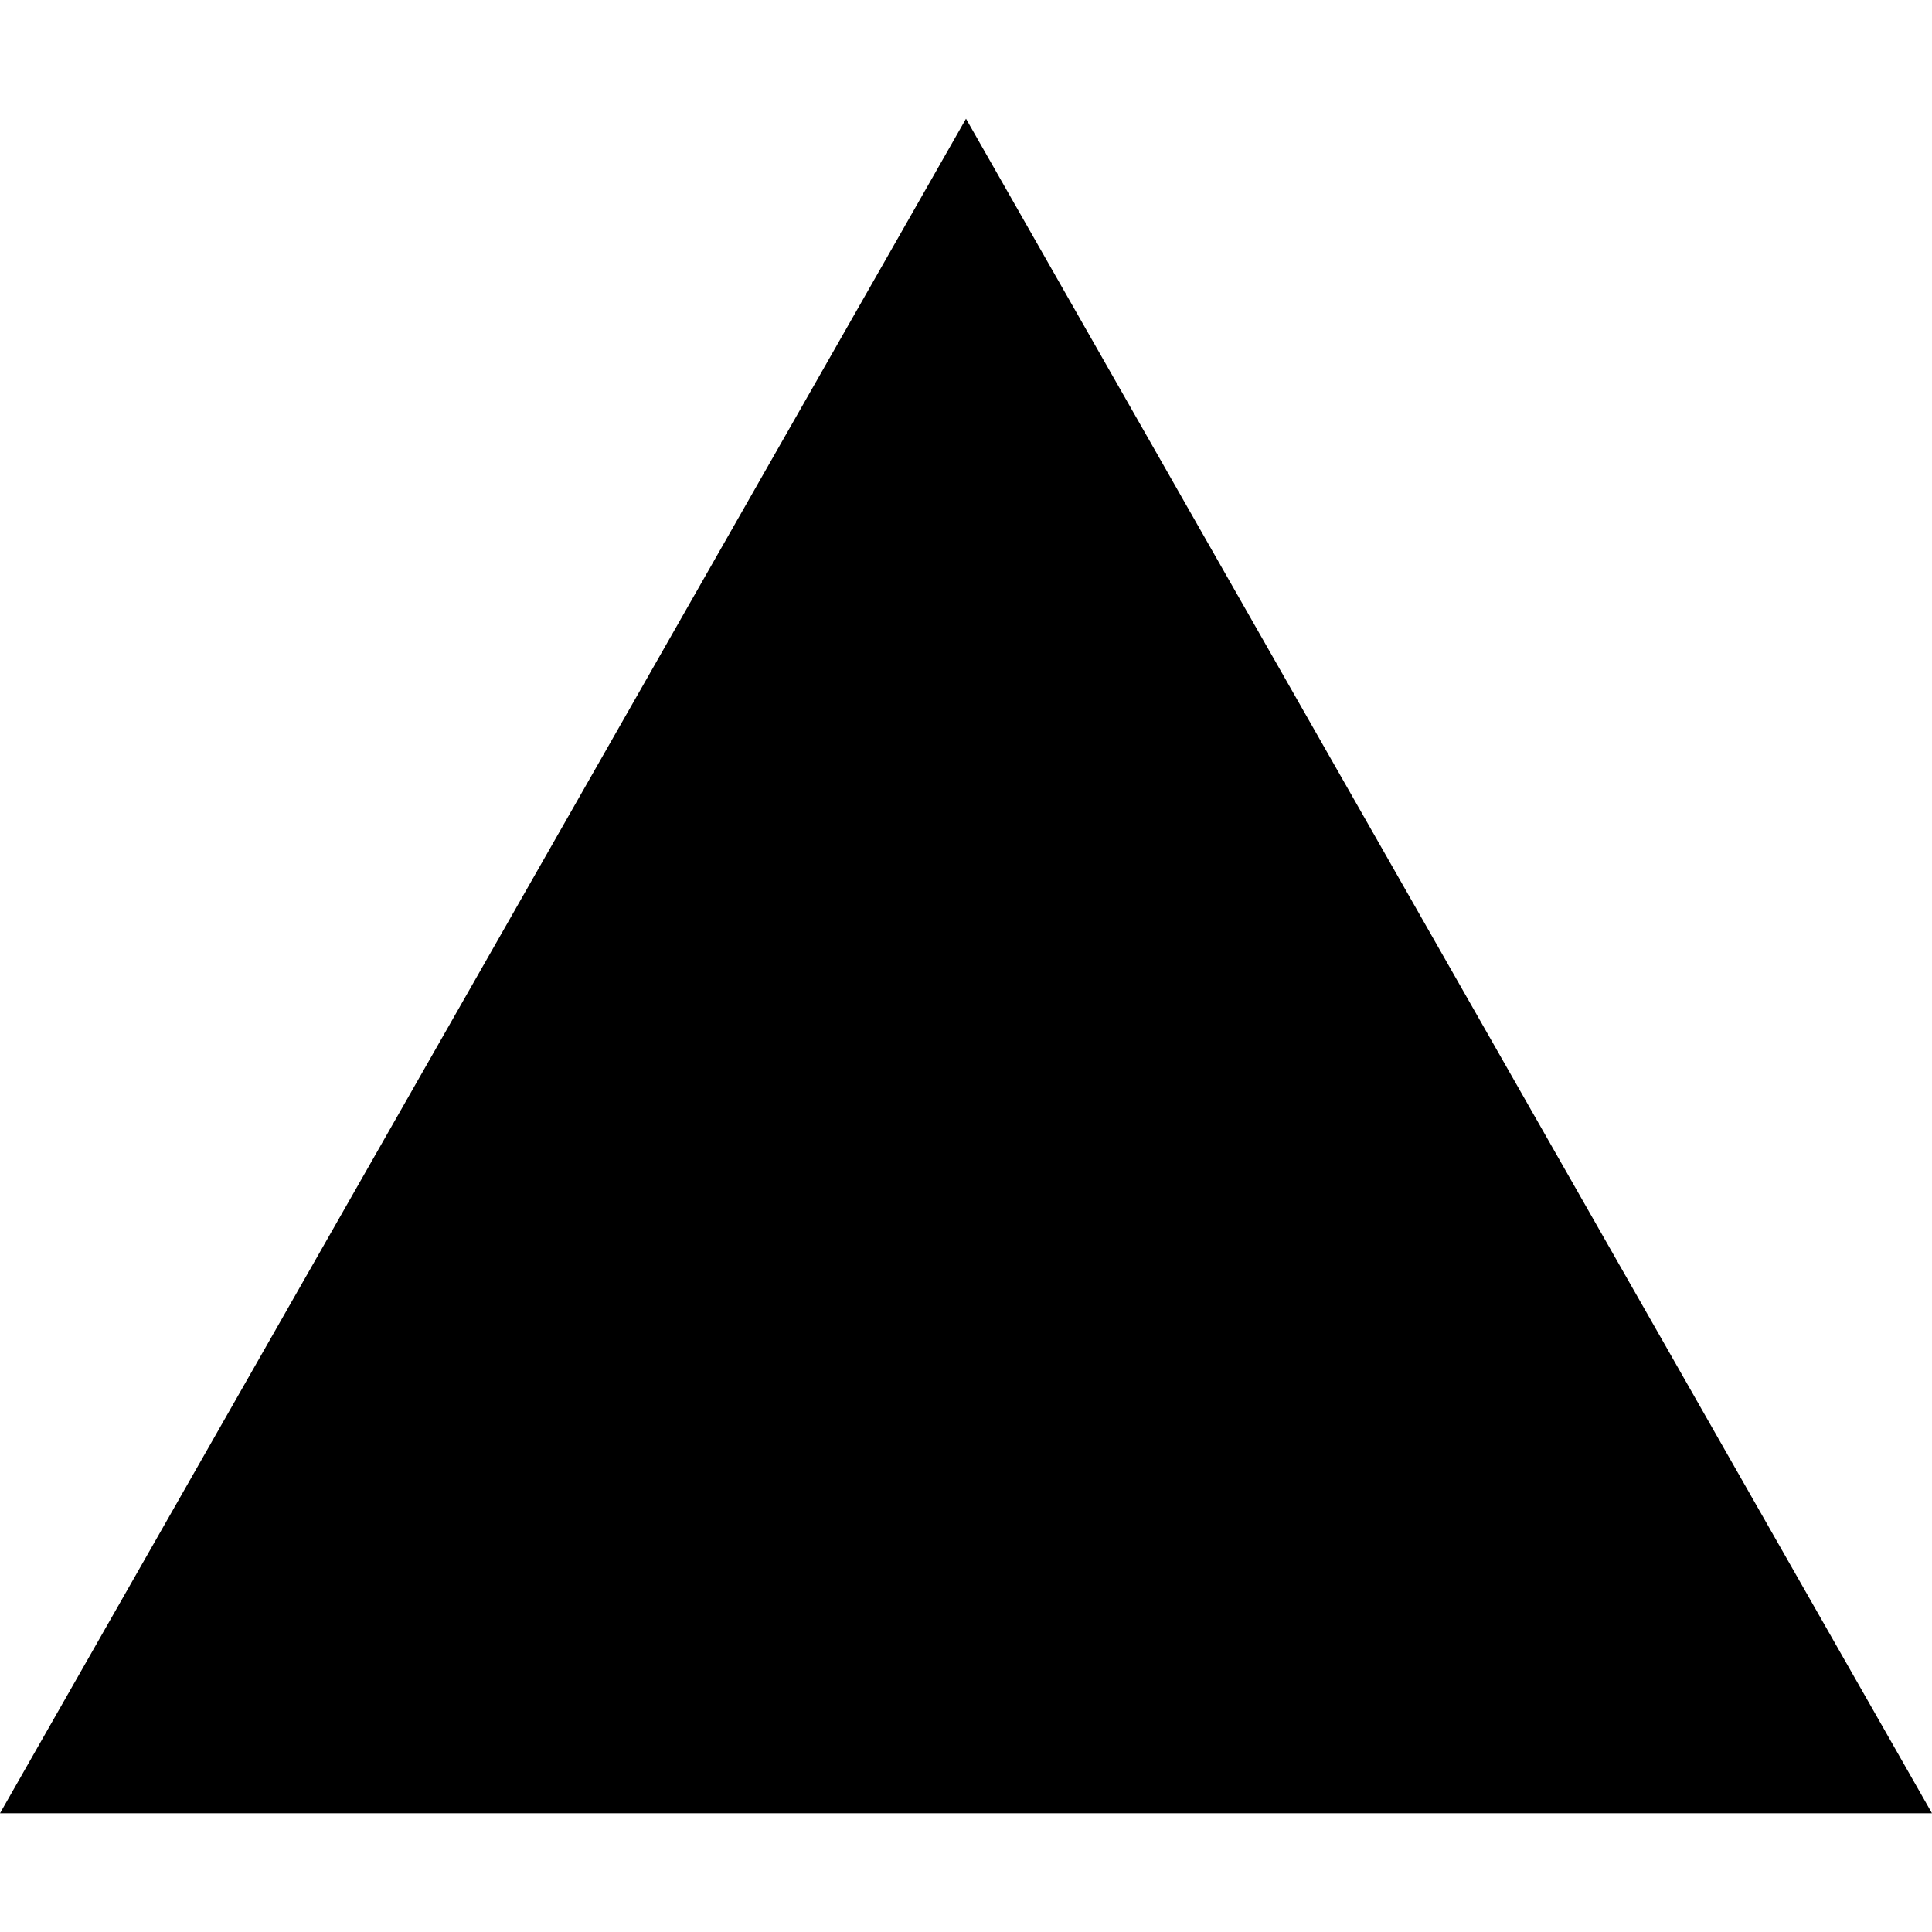
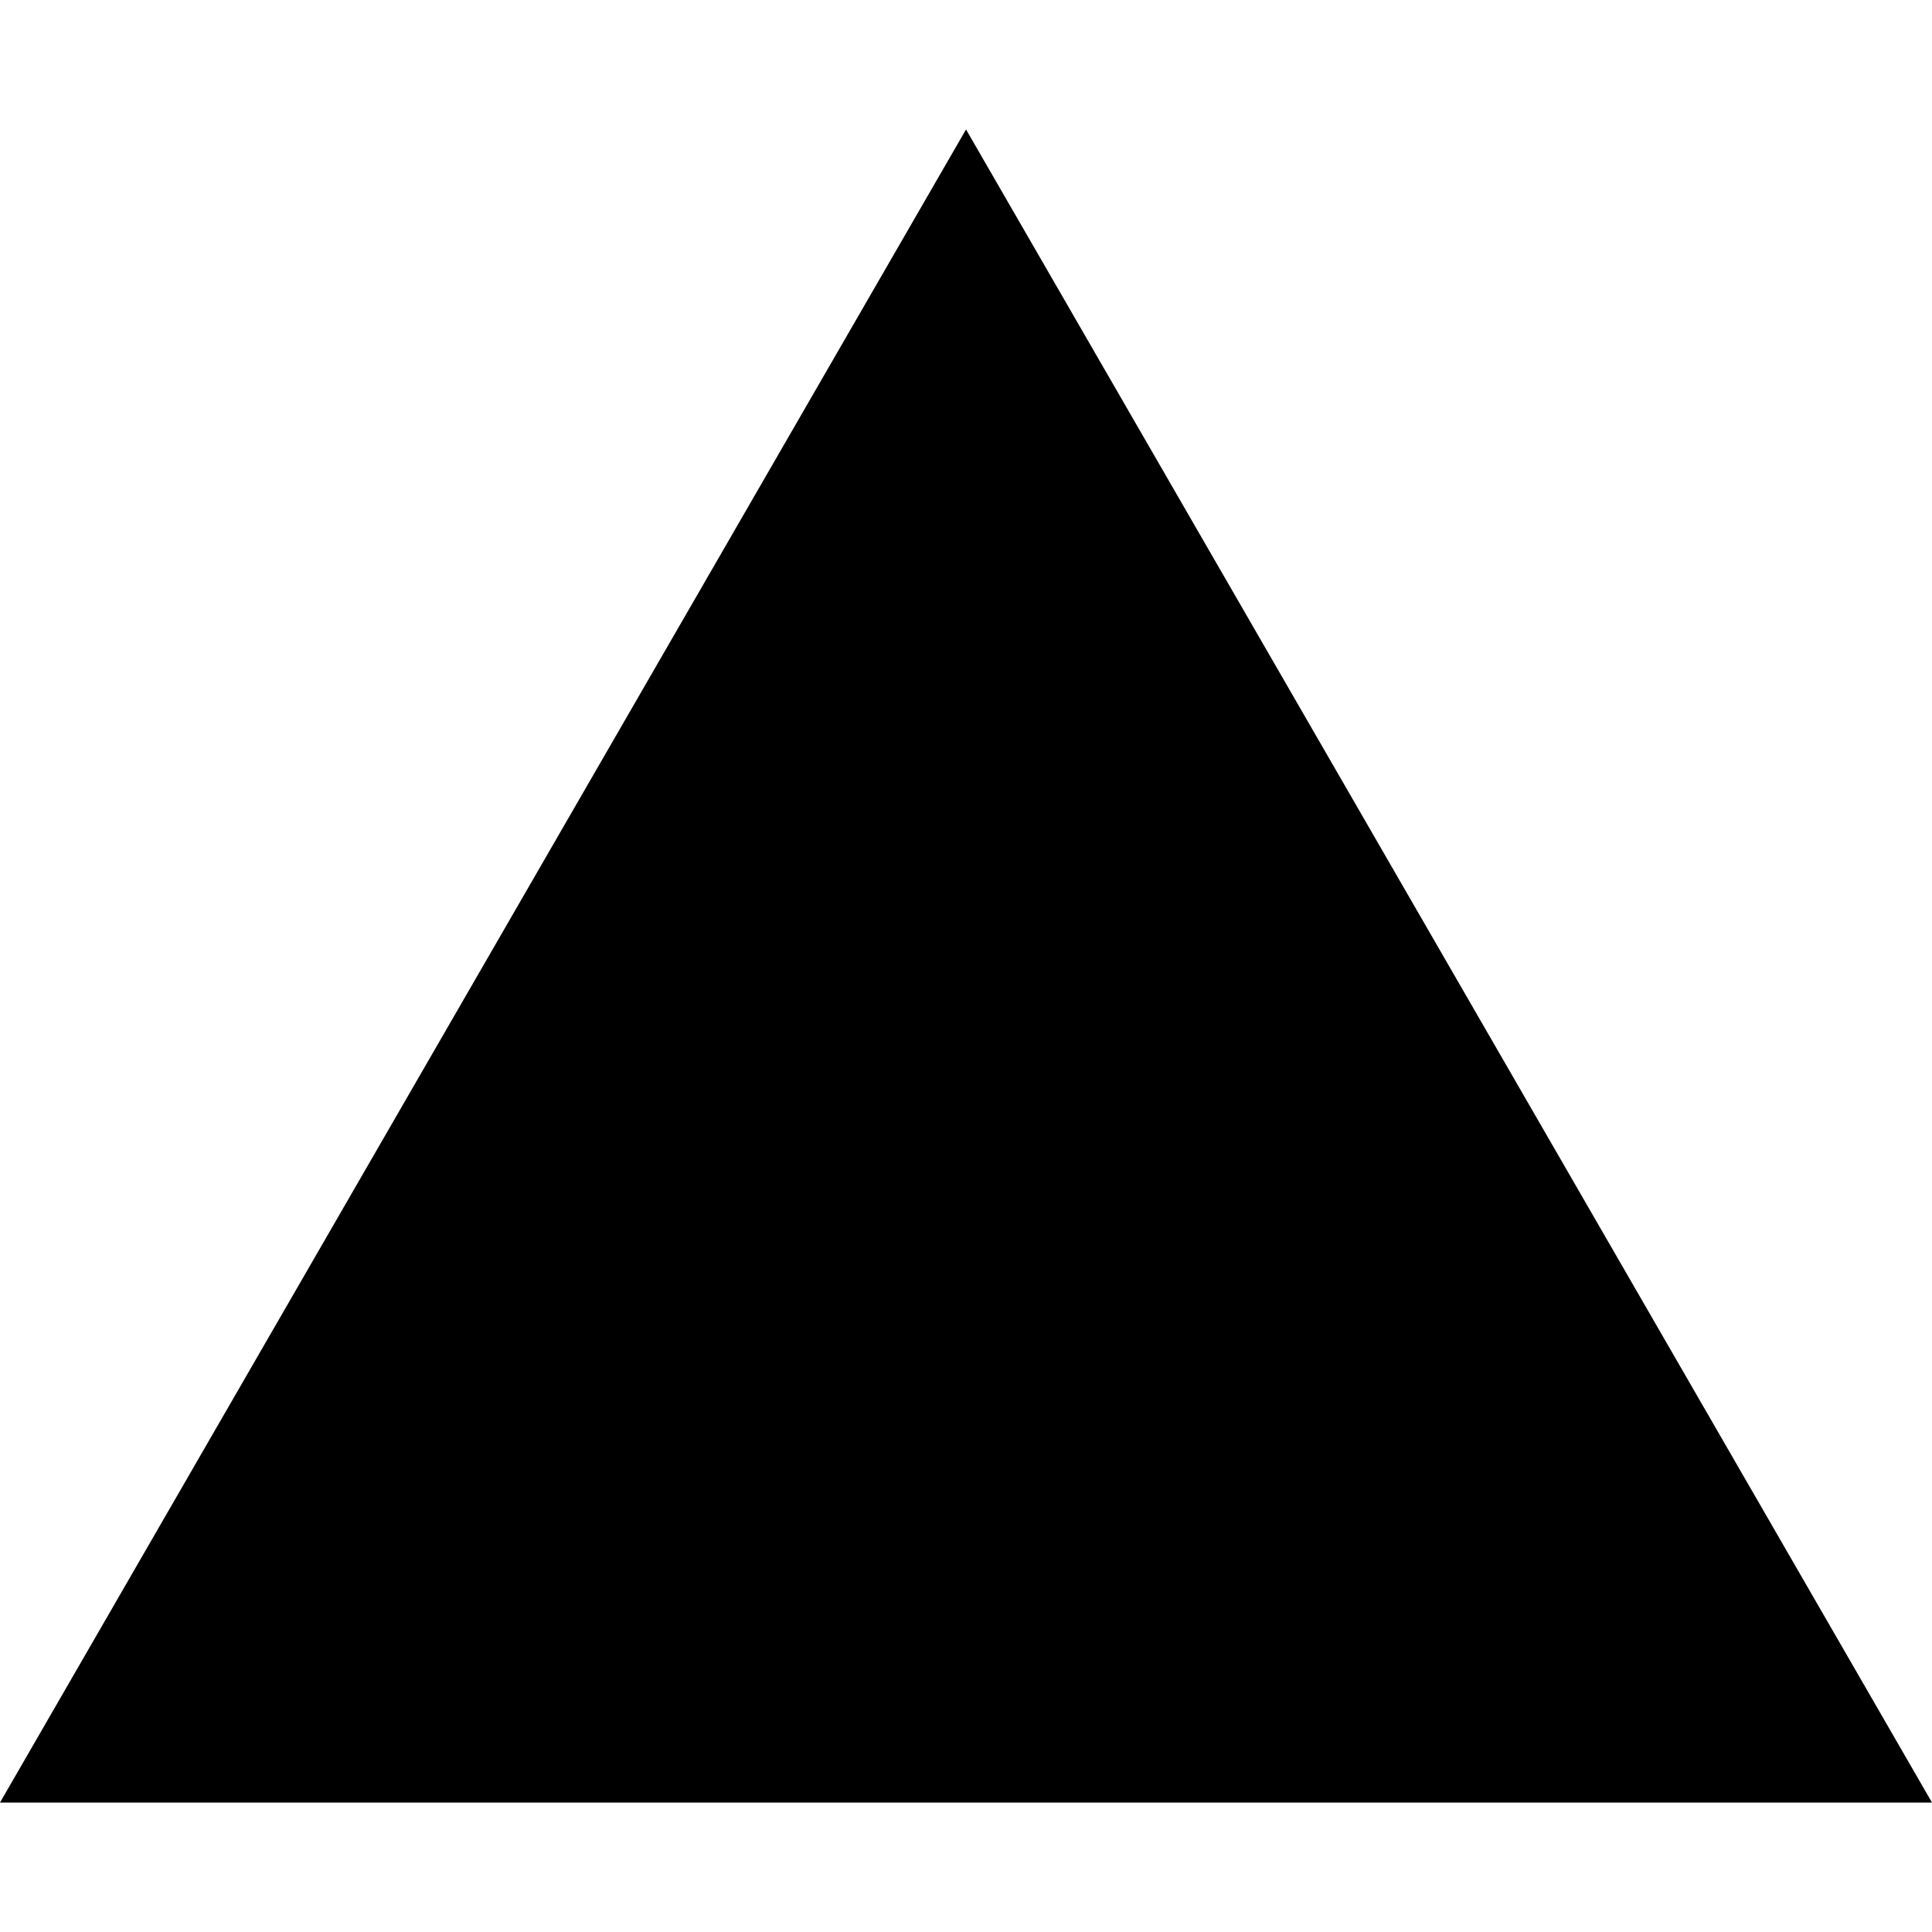
- <svg xmlns="http://www.w3.org/2000/svg" role="img" viewBox="0 0 24 24">
-   <path d="M24 22.525H0l12-21.05 12 21.05z" />
+ <svg xmlns="http://www.w3.org/2000/svg" viewBox="0 0 128 128">
+   <path d="M64.002 8.576 128 119.424H0Zm0 0" />
</svg>
